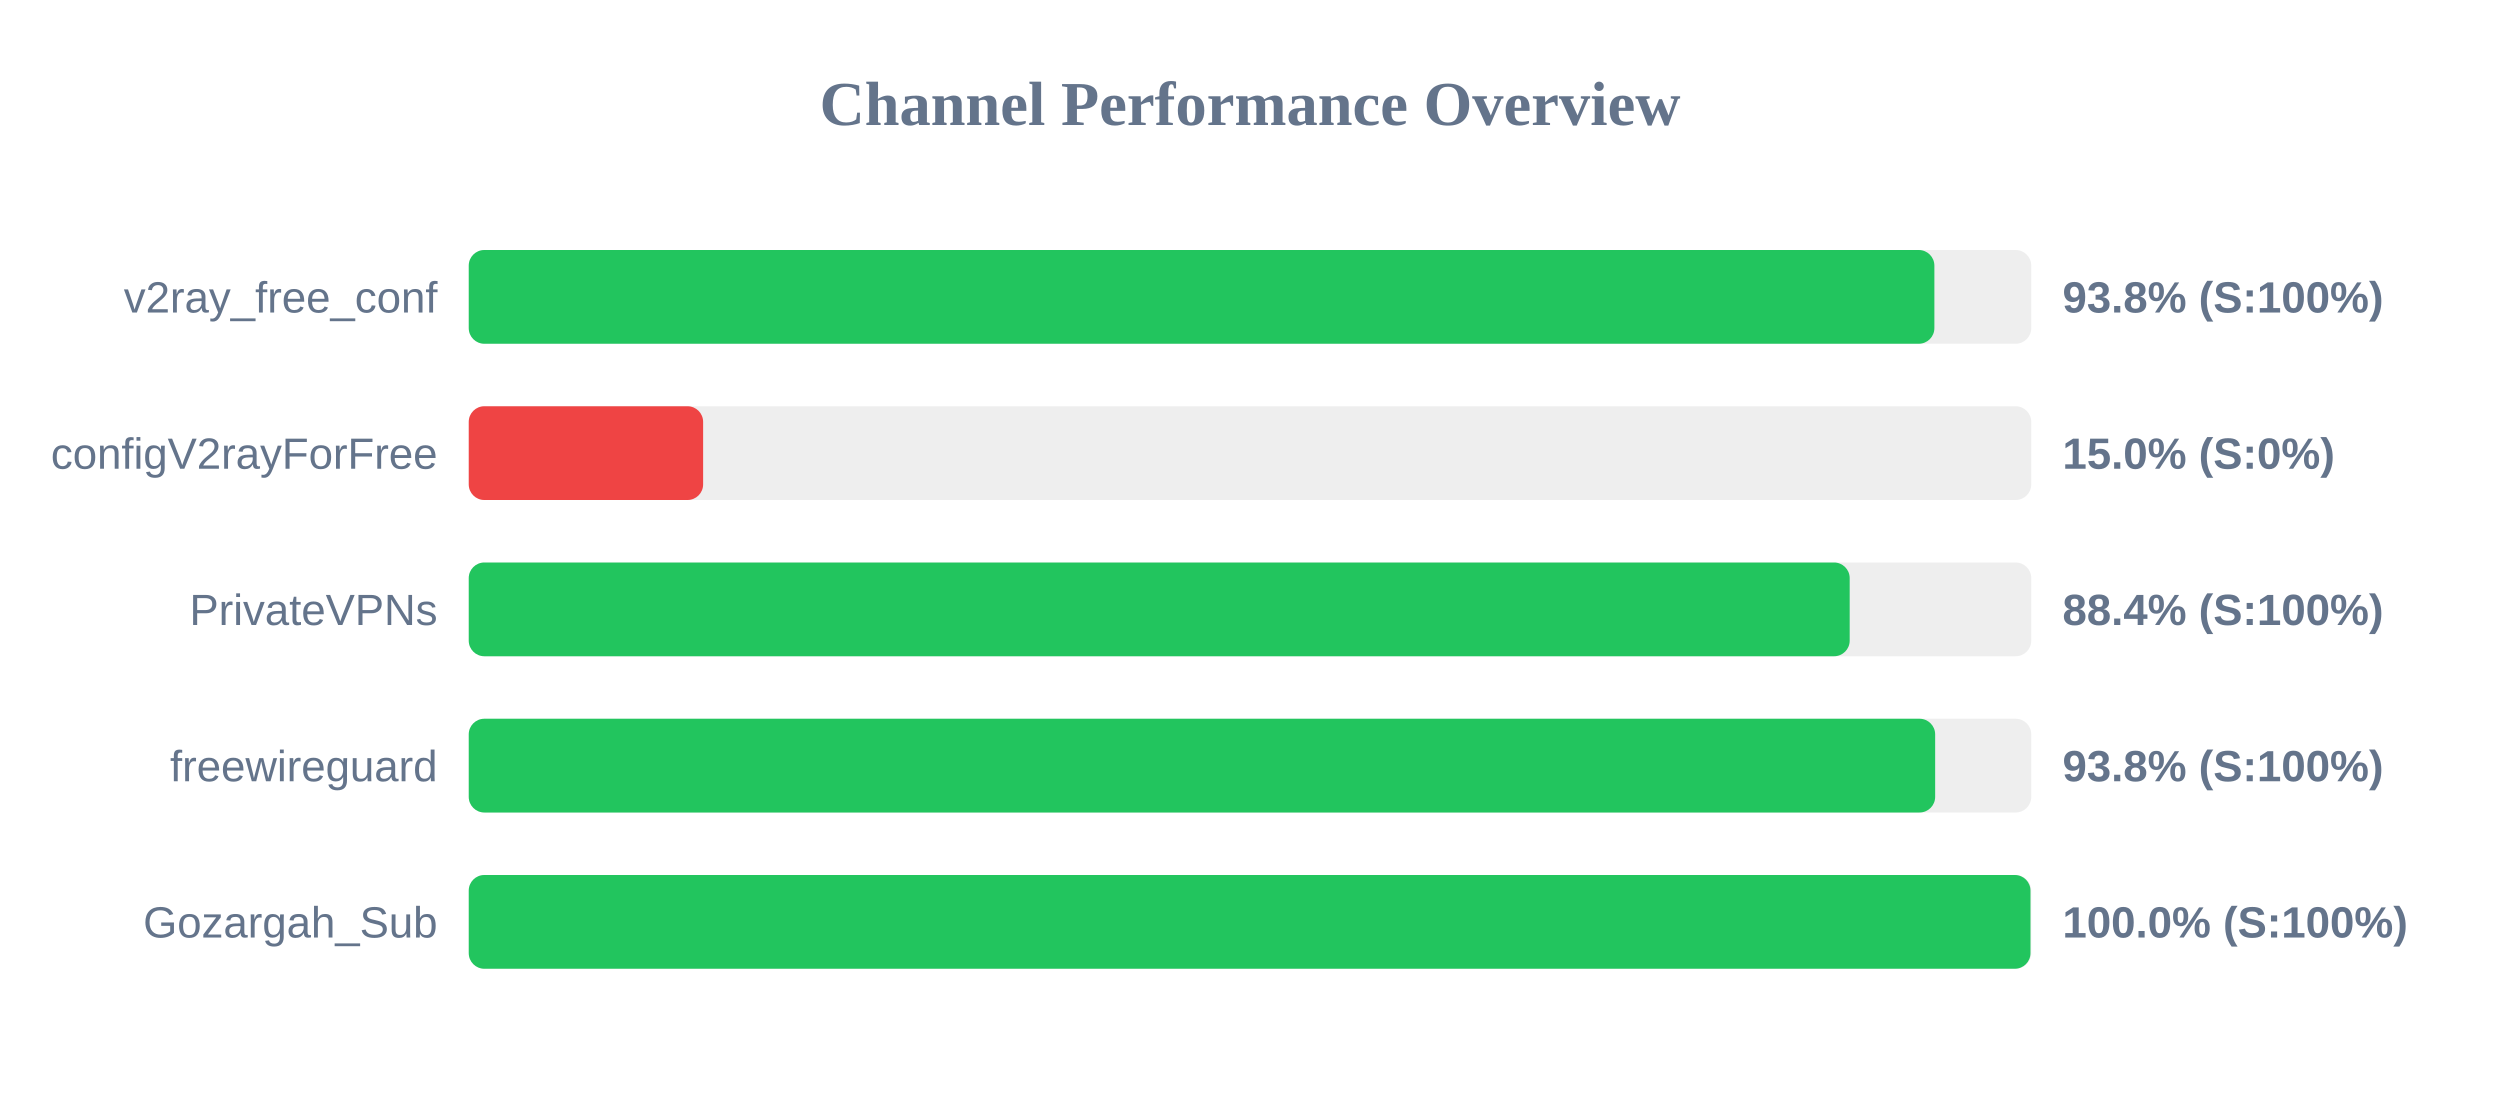
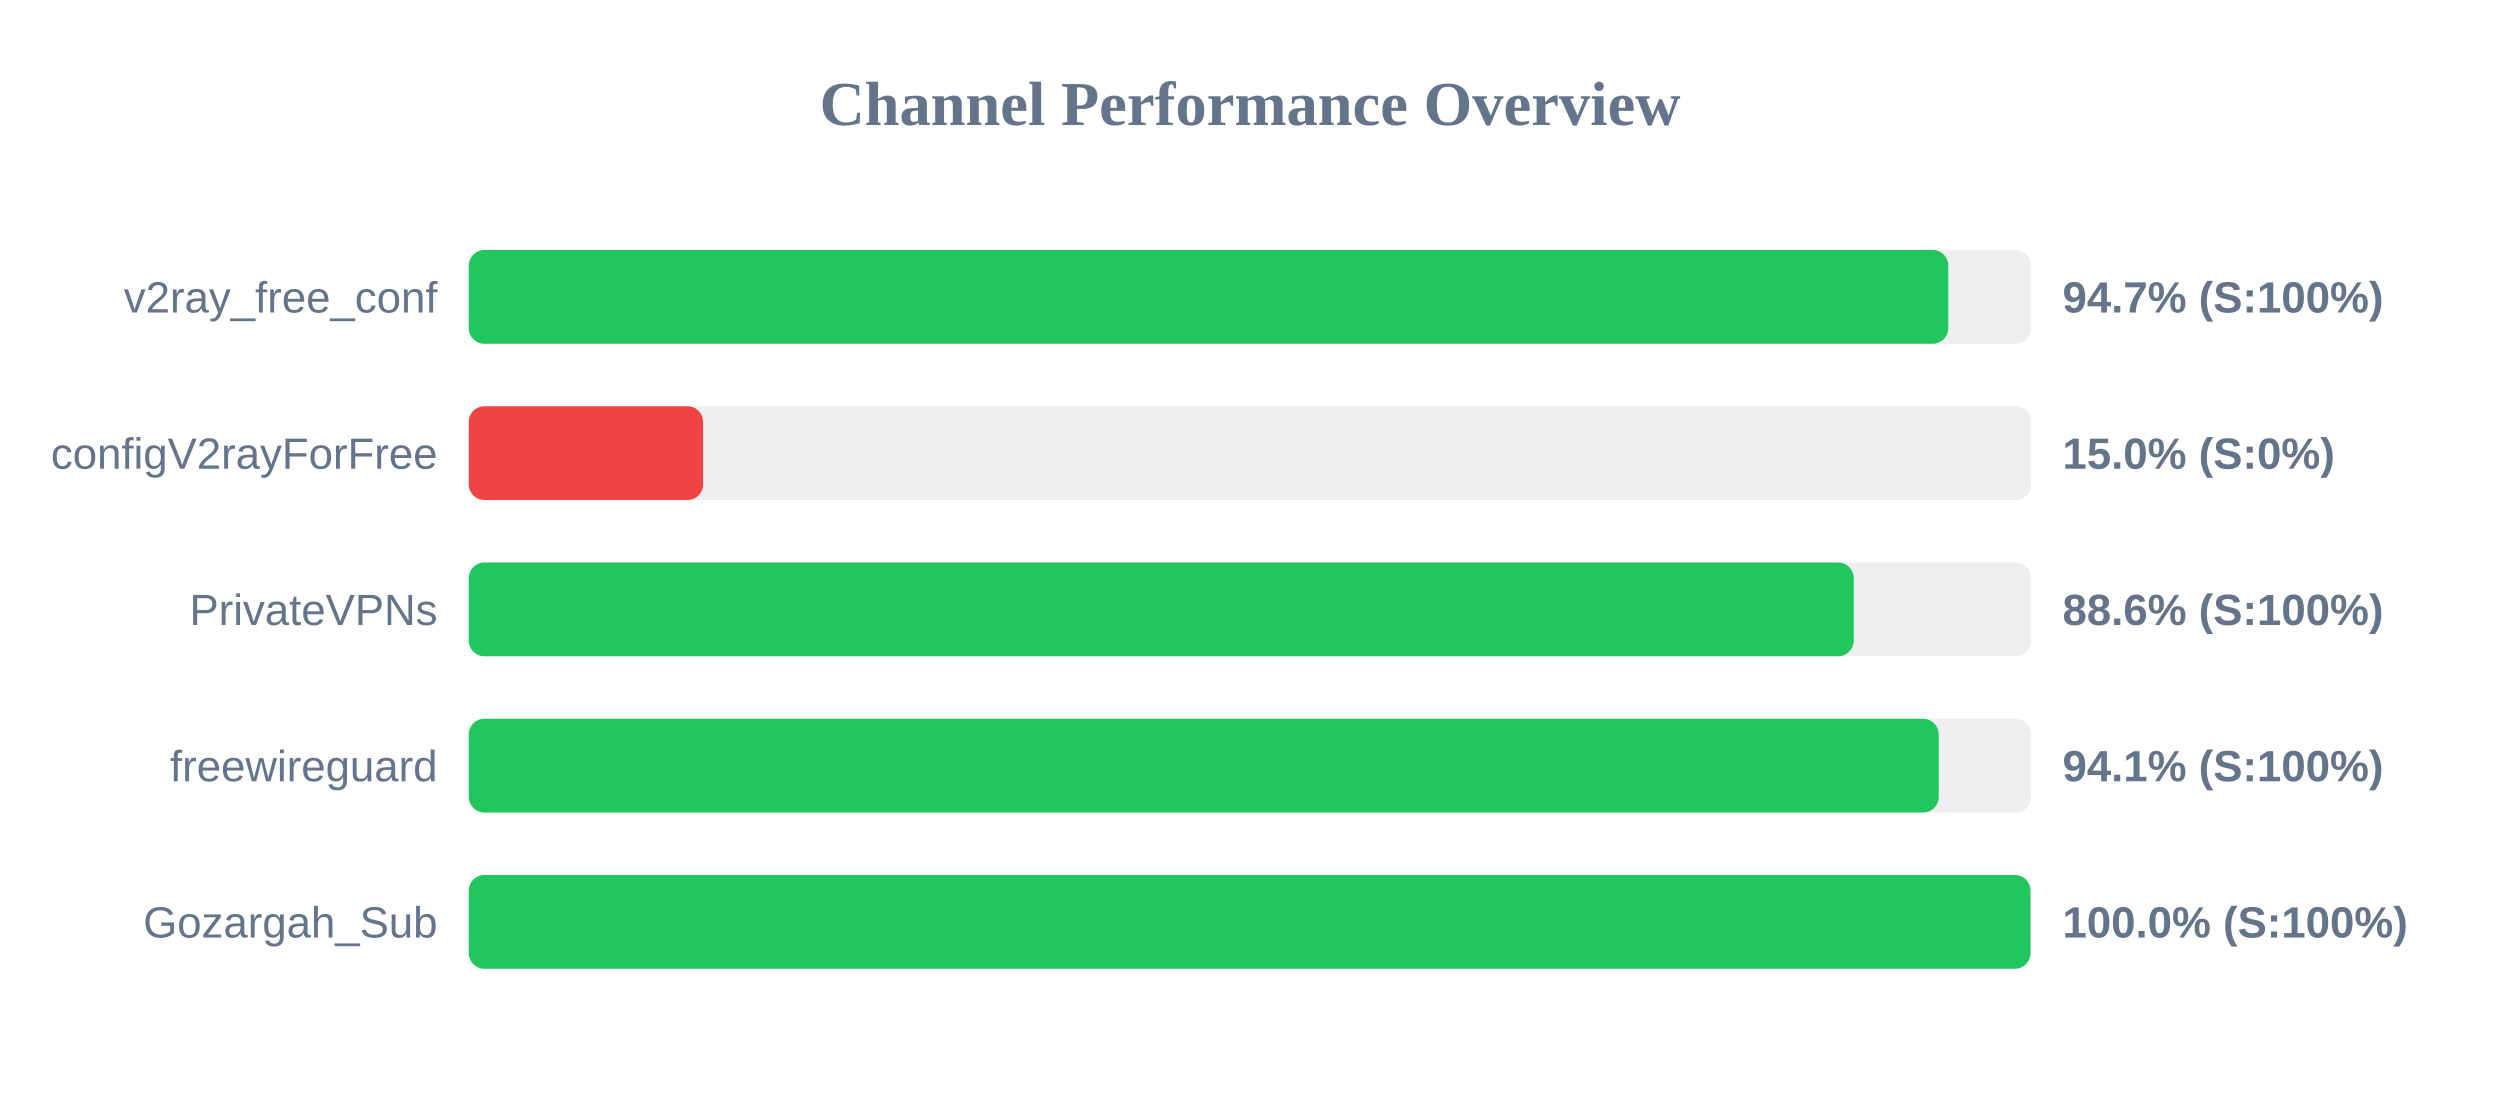
<svg xmlns="http://www.w3.org/2000/svg" width="800" height="350" version="1.1">
  <style>
        .row { font: 14px Arial; fill: #64748b; }
        .score { font: bold 14px Arial; fill: #64748b; }
    </style>
  <text x="400" y="40" text-anchor="middle" font-size="20px" font-weight="bold" fill="#64748b">Channel Performance Overview</text>
  <rect x="150" y="80" width="500" height="30" fill="#eee" rx="5" />
-   <rect x="150" y="80" width="469.0" height="30" fill="#22c55e" rx="5" />
+   <rect x="150" y="80" width="473.45" height="30" fill="#22c55e" rx="5" />
  <text x="140" y="100" text-anchor="end" class="row">v2ray_free_conf</text>
-   <text x="660" y="100" text-anchor="start" class="score">93.8% (S:100%)</text>
+   <text x="660" y="100" text-anchor="start" class="score">94.7% (S:100%)</text>
  <rect x="150" y="130" width="500" height="30" fill="#eee" rx="5" />
  <rect x="150" y="130" width="75.0" height="30" fill="#ef4444" rx="5" />
  <text x="140" y="150" text-anchor="end" class="row">configV2rayForFree</text>
  <text x="660" y="150" text-anchor="start" class="score">15.0% (S:0%)</text>
  <rect x="150" y="180" width="500" height="30" fill="#eee" rx="5" />
-   <rect x="150" y="180" width="441.9" height="30" fill="#22c55e" rx="5" />
+   <rect x="150" y="180" width="443.2" height="30" fill="#22c55e" rx="5" />
  <text x="140" y="200" text-anchor="end" class="row">PrivateVPNs</text>
-   <text x="660" y="200" text-anchor="start" class="score">88.4% (S:100%)</text>
+   <text x="660" y="200" text-anchor="start" class="score">88.6% (S:100%)</text>
  <rect x="150" y="230" width="500" height="30" fill="#eee" rx="5" />
-   <rect x="150" y="230" width="469.25" height="30" fill="#22c55e" rx="5" />
+   <rect x="150" y="230" width="470.4" height="30" fill="#22c55e" rx="5" />
  <text x="140" y="250" text-anchor="end" class="row">freewireguard</text>
-   <text x="660" y="250" text-anchor="start" class="score">93.8% (S:100%)</text>
+   <text x="660" y="250" text-anchor="start" class="score">94.1% (S:100%)</text>
  <rect x="150" y="280" width="500" height="30" fill="#eee" rx="5" />
  <rect x="150" y="280" width="499.75" height="30" fill="#22c55e" rx="5" />
  <text x="140" y="300" text-anchor="end" class="row">Gozargah_Sub</text>
  <text x="660" y="300" text-anchor="start" class="score">100.0% (S:100%)</text>
</svg>
